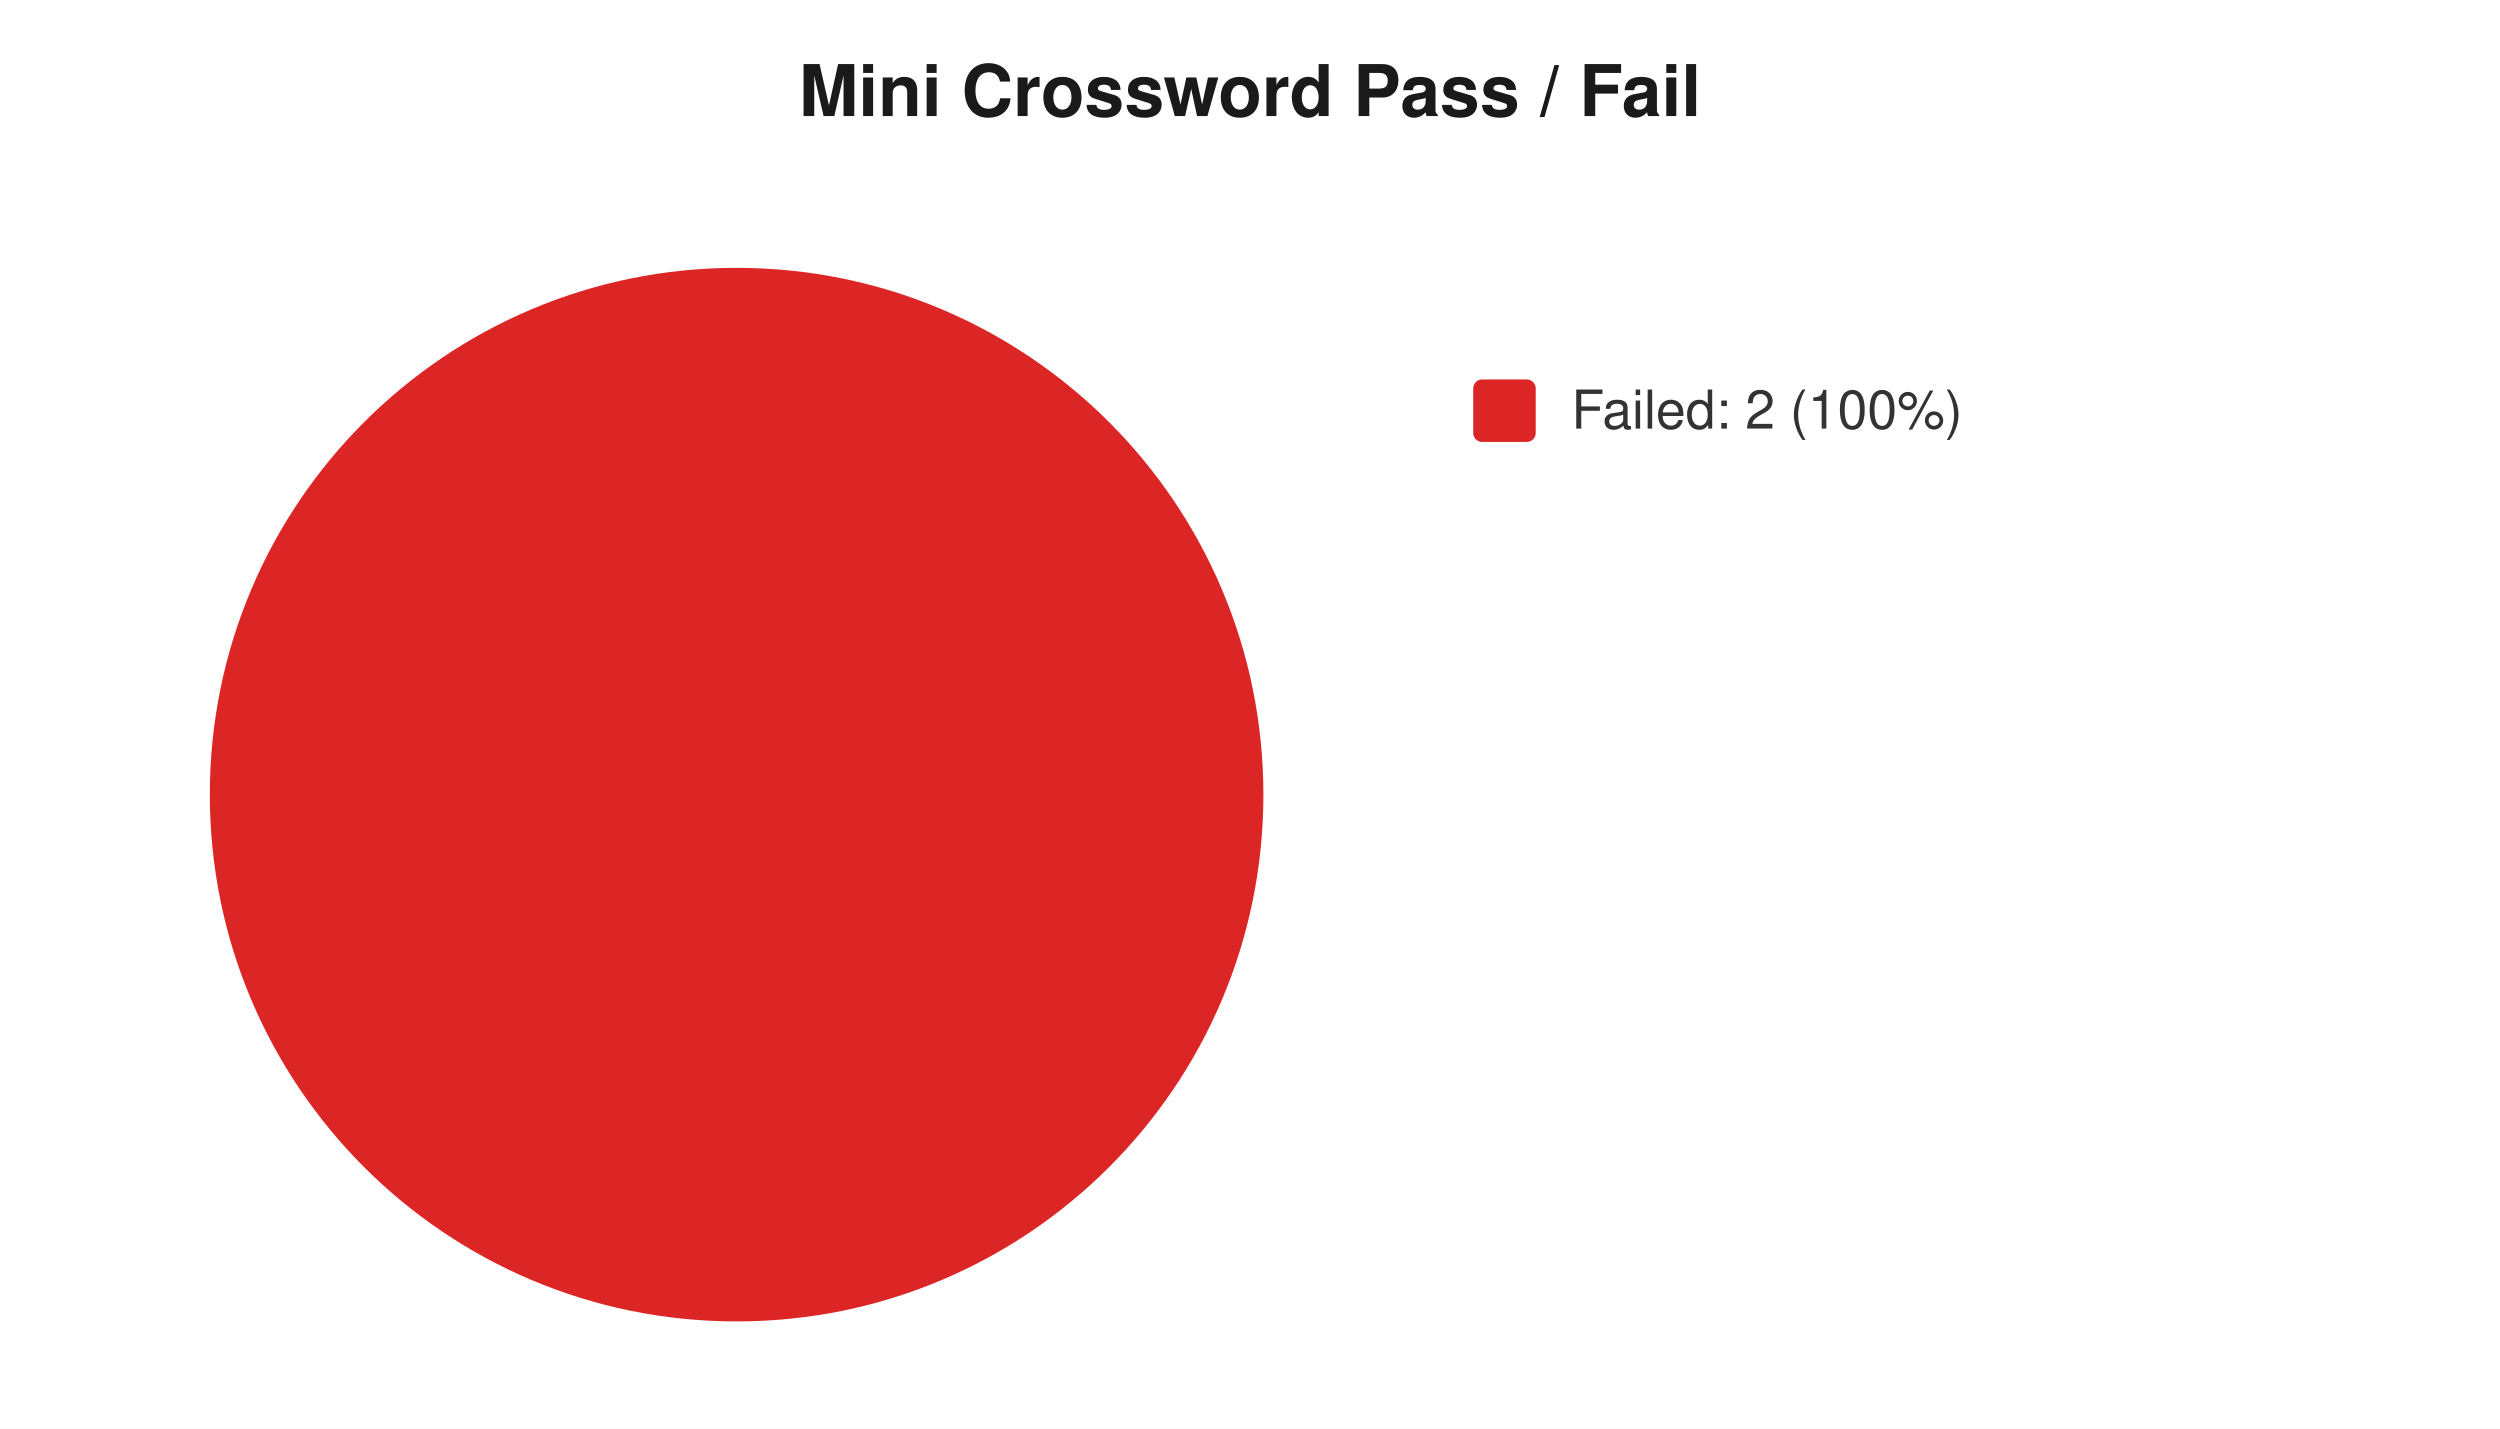
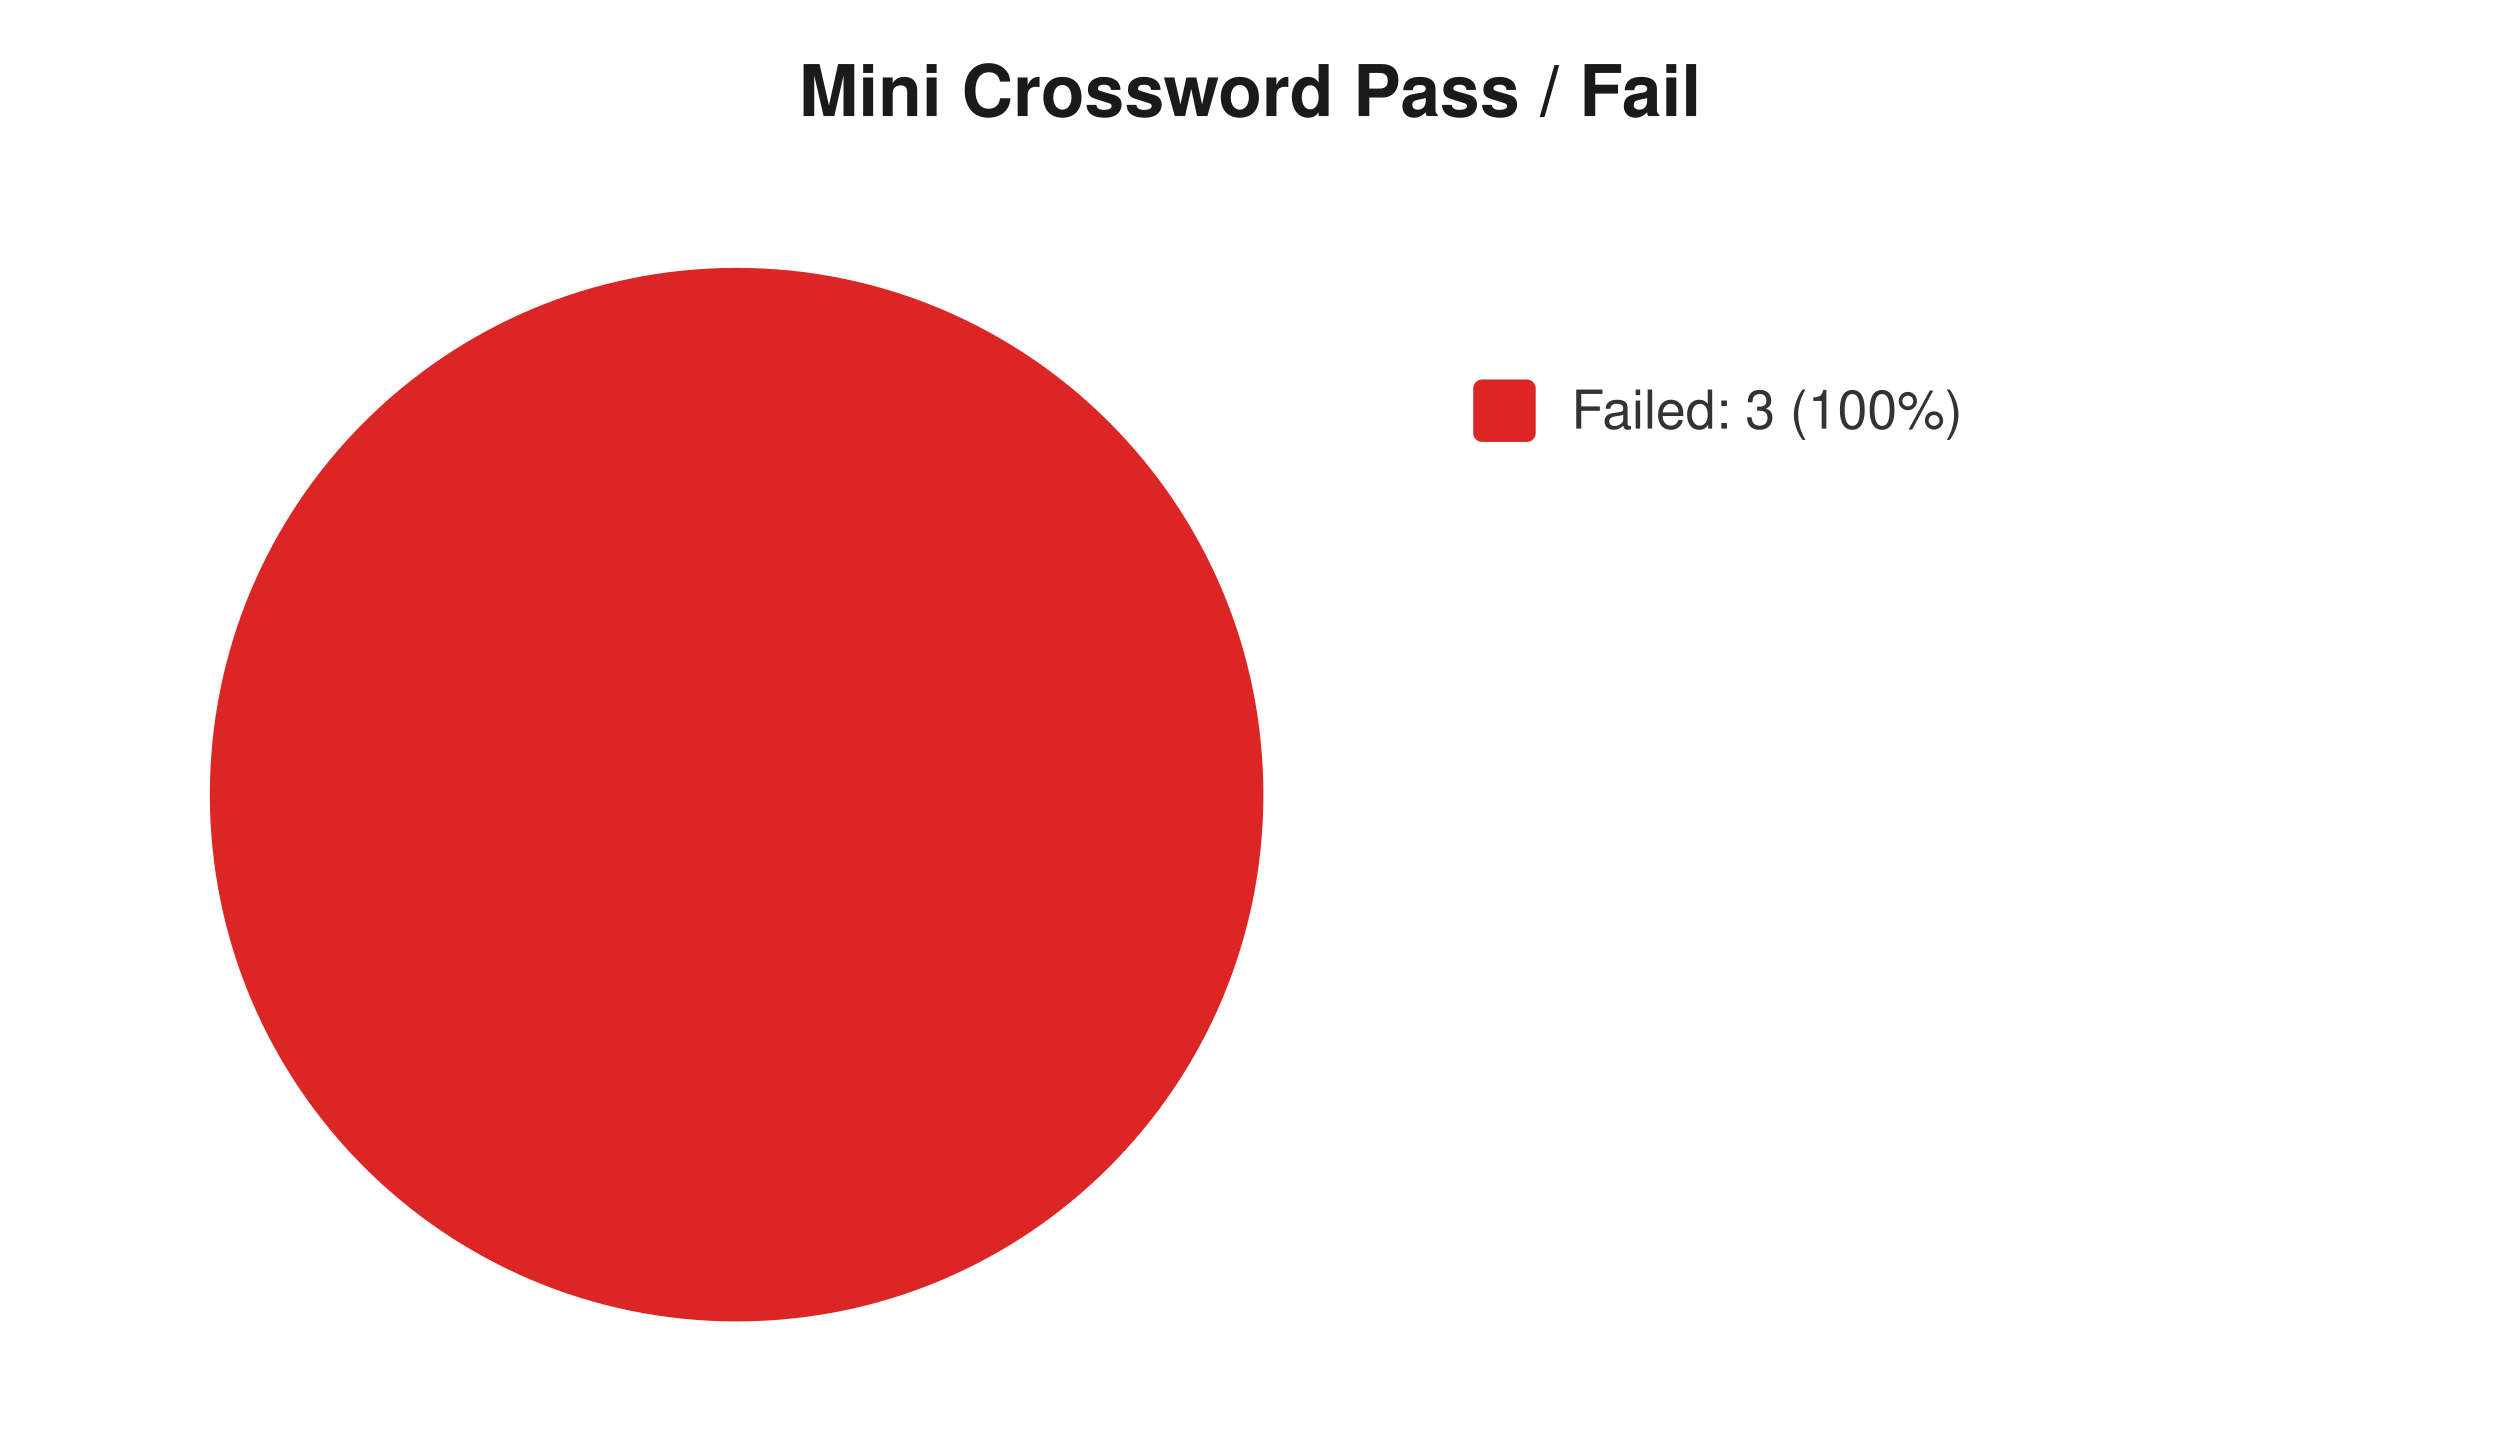
<svg xmlns="http://www.w3.org/2000/svg" width="560" height="320" viewBox="0 0 560 320" font-family="-apple-system,Segoe UI,Helvetica,Arial,sans-serif" font-size="12">
  <rect width="560" height="320" fill="#ffffff" />
  <text x="280" y="26" text-anchor="middle" font-size="16" font-weight="600" fill="#1a1a1a">Mini Crossword Pass / Fail</text>
  <circle cx="165" cy="178" r="118" fill="#dc2626" />
  <rect x="330" y="85" width="14" height="14" rx="2" fill="#dc2626" />
-   <text x="352" y="96" fill="#333">Failed: 2 (100%)</text>
+   <text x="352" y="96" fill="#333">Failed: 3 (100%)</text>
</svg>
